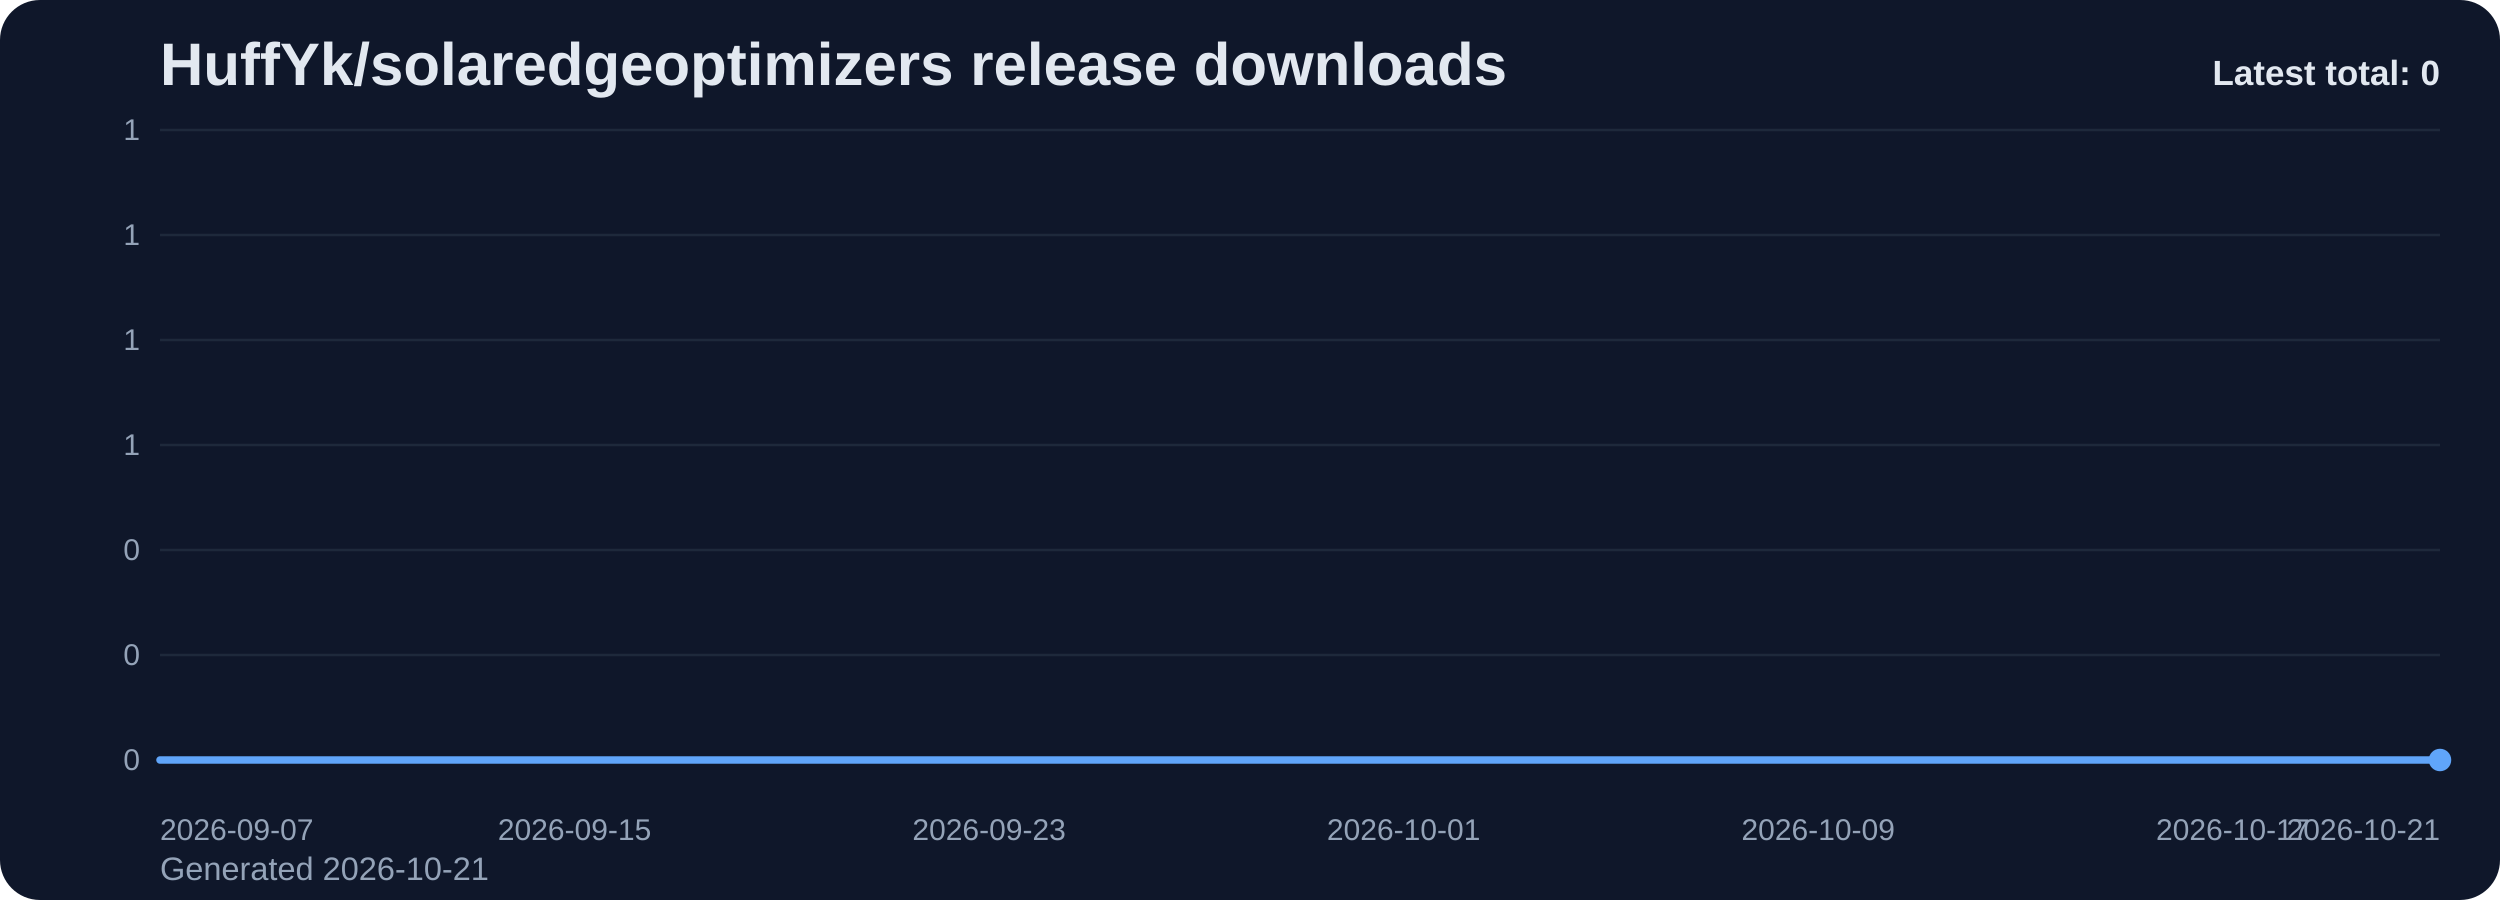
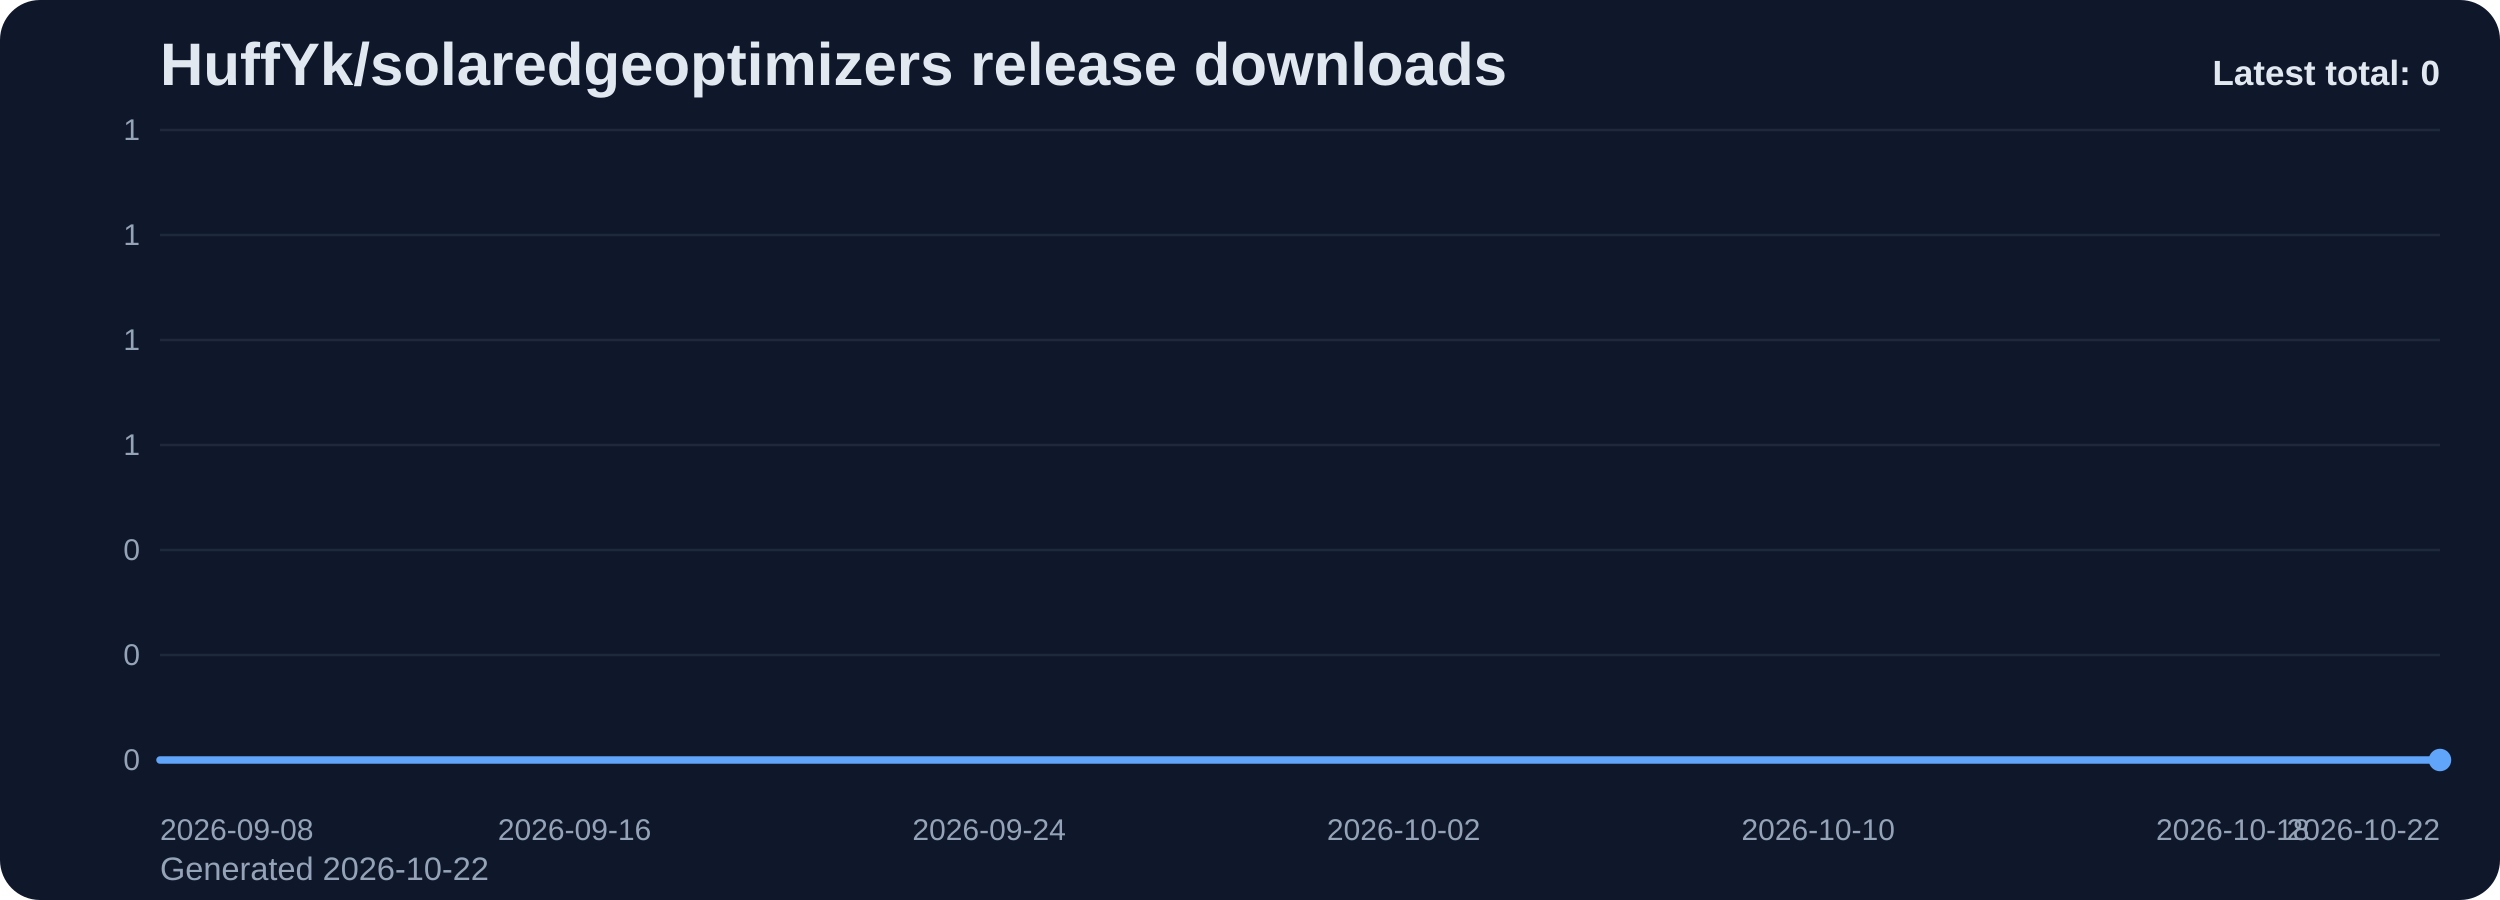
<svg xmlns="http://www.w3.org/2000/svg" viewBox="0 0 1000 360" role="img" aria-label="HuffYk/solaredgeoptimizers release downloads chart">
  <defs>
    <linearGradient id="fill-total-trend-slate" x1="0" y1="0" x2="0" y2="1">
      <stop offset="0%" stop-color="#60a5fa" stop-opacity="0.32" />
      <stop offset="100%" stop-color="#60a5fa" stop-opacity="0.05" />
    </linearGradient>
    <style>
      .bg { fill: #0f172a; }
      .title { font: 700 24px Arial, sans-serif; fill: #e2e8f0; }
      .sub { font: 400 13px Arial, sans-serif; fill: #94a3b8; }
      .grid { stroke: #1e293b; stroke-width: 1; }
      .axis { font: 400 12px Arial, sans-serif; fill: #94a3b8; }
      .line { fill: none; stroke: #60a5fa; stroke-width: 3; stroke-linecap: round; stroke-linejoin: round; }
      .dot { fill: #60a5fa; }
      .value { font: 600 11px Arial, sans-serif; fill: #cbd5e1; }
      .latest { font: 700 14px Arial, sans-serif; fill: #e2e8f0; }
    </style>
  </defs>
  <rect class="bg" x="0" y="0" width="1000" height="360" rx="16" />
  <text class="title" x="64" y="34">HuffYk/solaredgeoptimizers release downloads</text>
-   <text class="sub" x="64" y="352">Generated 2026-10-21</text>
+   <text class="sub" x="64" y="352">Generated 2026-10-22</text>
  <line x1="64" y1="52.00" x2="976" y2="52.00" class="grid" />
  <text x="56" y="56.00" text-anchor="end" class="axis">1</text>
  <line x1="64" y1="94.00" x2="976" y2="94.00" class="grid" />
  <text x="56" y="98.00" text-anchor="end" class="axis">1</text>
  <line x1="64" y1="136.00" x2="976" y2="136.00" class="grid" />
  <text x="56" y="140.00" text-anchor="end" class="axis">1</text>
  <line x1="64" y1="178.00" x2="976" y2="178.00" class="grid" />
  <text x="56" y="182.00" text-anchor="end" class="axis">1</text>
  <line x1="64" y1="220.00" x2="976" y2="220.00" class="grid" />
  <text x="56" y="224.00" text-anchor="end" class="axis">0</text>
  <line x1="64" y1="262.00" x2="976" y2="262.00" class="grid" />
  <text x="56" y="266.00" text-anchor="end" class="axis">0</text>
  <line x1="64" y1="304.00" x2="976" y2="304.00" class="grid" />
  <text x="56" y="308.00" text-anchor="end" class="axis">0</text>
  <path d="M 64.00 304 L 64.00 304.00 L 84.73 304.00 L 105.45 304.00 L 126.18 304.00 L 146.91 304.00 L 167.64 304.00 L 188.36 304.00 L 209.09 304.00 L 229.82 304.00 L 250.55 304.00 L 271.27 304.00 L 292.00 304.00 L 312.73 304.00 L 333.45 304.00 L 354.18 304.00 L 374.91 304.00 L 395.64 304.00 L 416.36 304.00 L 437.09 304.00 L 457.82 304.00 L 478.55 304.00 L 499.27 304.00 L 520.00 304.00 L 540.73 304.00 L 561.45 304.00 L 582.18 304.00 L 602.91 304.00 L 623.64 304.00 L 644.36 304.00 L 665.09 304.00 L 685.82 304.00 L 706.55 304.00 L 727.27 304.00 L 748.00 304.00 L 768.73 304.00 L 789.45 304.00 L 810.18 304.00 L 830.91 304.00 L 851.64 304.00 L 872.36 304.00 L 893.09 304.00 L 913.82 304.00 L 934.55 304.00 L 955.27 304.00 L 976.00 304.00 L 976.00 304 Z" fill="url(#fill-total-trend-slate)" />
  <polyline class="line" points="64.00,304.00 84.73,304.00 105.45,304.00 126.18,304.00 146.91,304.00 167.64,304.00 188.36,304.00 209.09,304.00 229.82,304.00 250.55,304.00 271.27,304.00 292.00,304.00 312.73,304.00 333.45,304.00 354.18,304.00 374.91,304.00 395.64,304.00 416.36,304.00 437.09,304.00 457.82,304.00 478.55,304.00 499.27,304.00 520.00,304.00 540.73,304.00 561.45,304.00 582.18,304.00 602.91,304.00 623.64,304.00 644.36,304.00 665.09,304.00 685.82,304.00 706.55,304.00 727.27,304.00 748.00,304.00 768.73,304.00 789.45,304.00 810.18,304.00 830.91,304.00 851.64,304.00 872.36,304.00 893.09,304.00 913.82,304.00 934.55,304.00 955.27,304.00 976.00,304.00" />
  <circle class="dot" cx="976.00" cy="304.00" r="4.5" />
-   <text class="axis" x="64.00" y="336" text-anchor="start">2026-09-07</text>
-   <text class="axis" x="229.82" y="336" text-anchor="middle">2026-09-15</text>
-   <text class="axis" x="395.64" y="336" text-anchor="middle">2026-09-23</text>
-   <text class="axis" x="561.45" y="336" text-anchor="middle">2026-10-01</text>
-   <text class="axis" x="727.27" y="336" text-anchor="middle">2026-10-09</text>
-   <text class="axis" x="893.09" y="336" text-anchor="middle">2026-10-17</text>
-   <text class="axis" x="976.00" y="336" text-anchor="end">2026-10-21</text>
+   <text class="axis" x="64.00" y="336" text-anchor="start">2026-09-08</text>
+   <text class="axis" x="229.82" y="336" text-anchor="middle">2026-09-16</text>
+   <text class="axis" x="395.64" y="336" text-anchor="middle">2026-09-24</text>
+   <text class="axis" x="561.45" y="336" text-anchor="middle">2026-10-02</text>
+   <text class="axis" x="727.27" y="336" text-anchor="middle">2026-10-10</text>
+   <text class="axis" x="893.09" y="336" text-anchor="middle">2026-10-18</text>
+   <text class="axis" x="976.00" y="336" text-anchor="end">2026-10-22</text>
  <text class="latest" x="976" y="34" text-anchor="end">Latest total: 0</text>
</svg>
